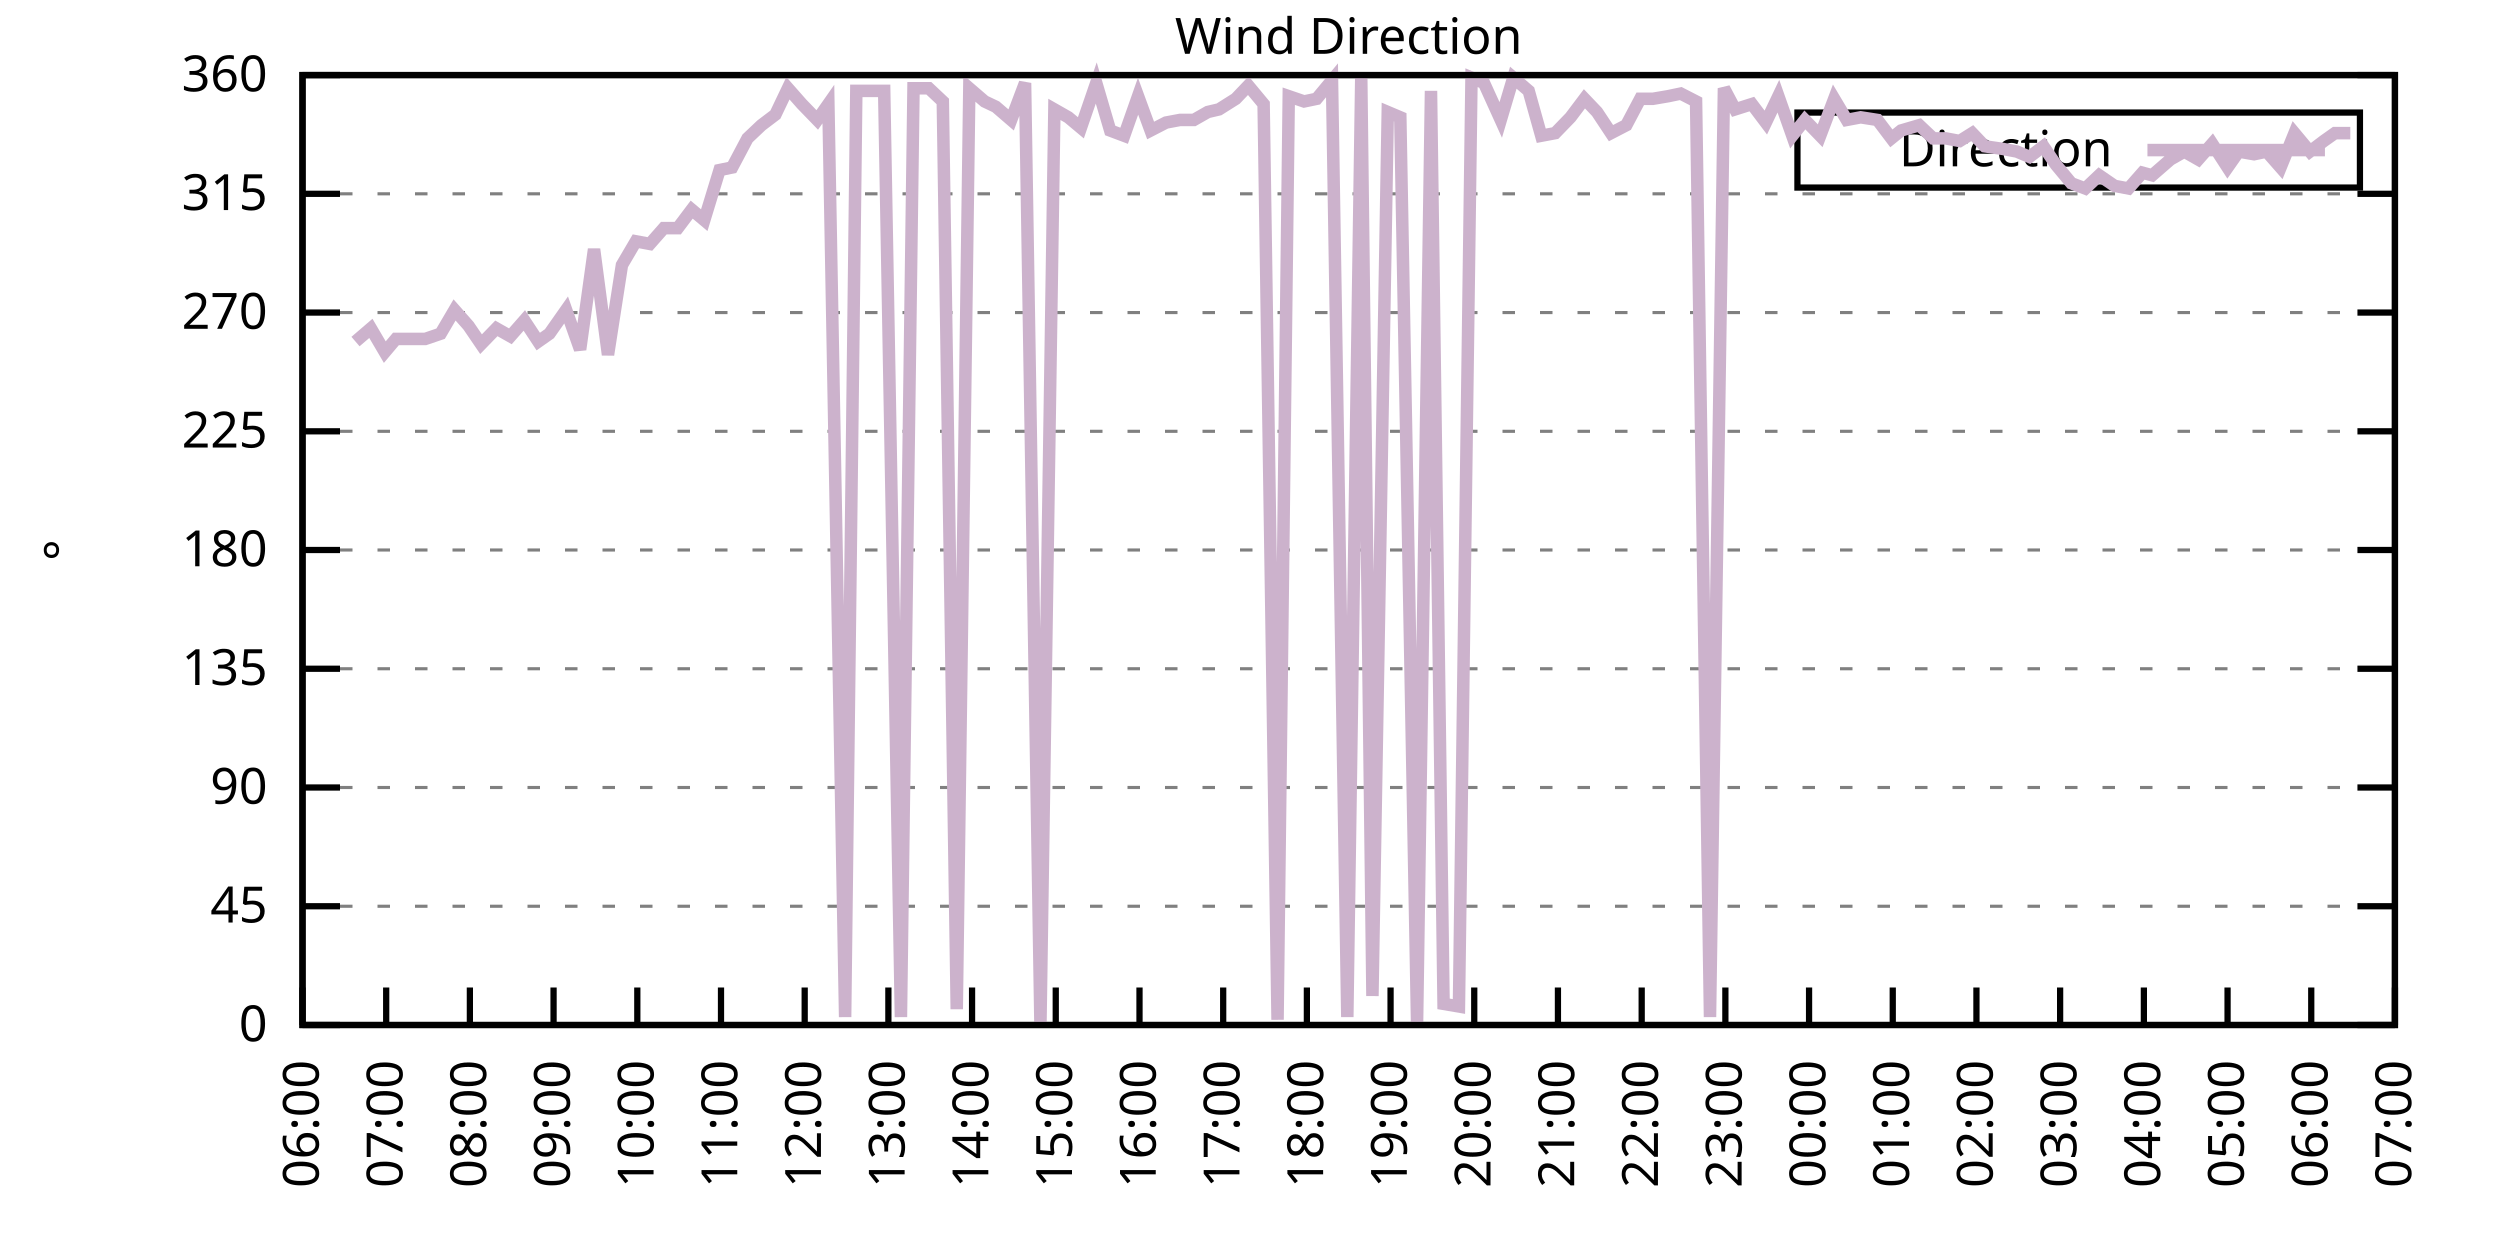
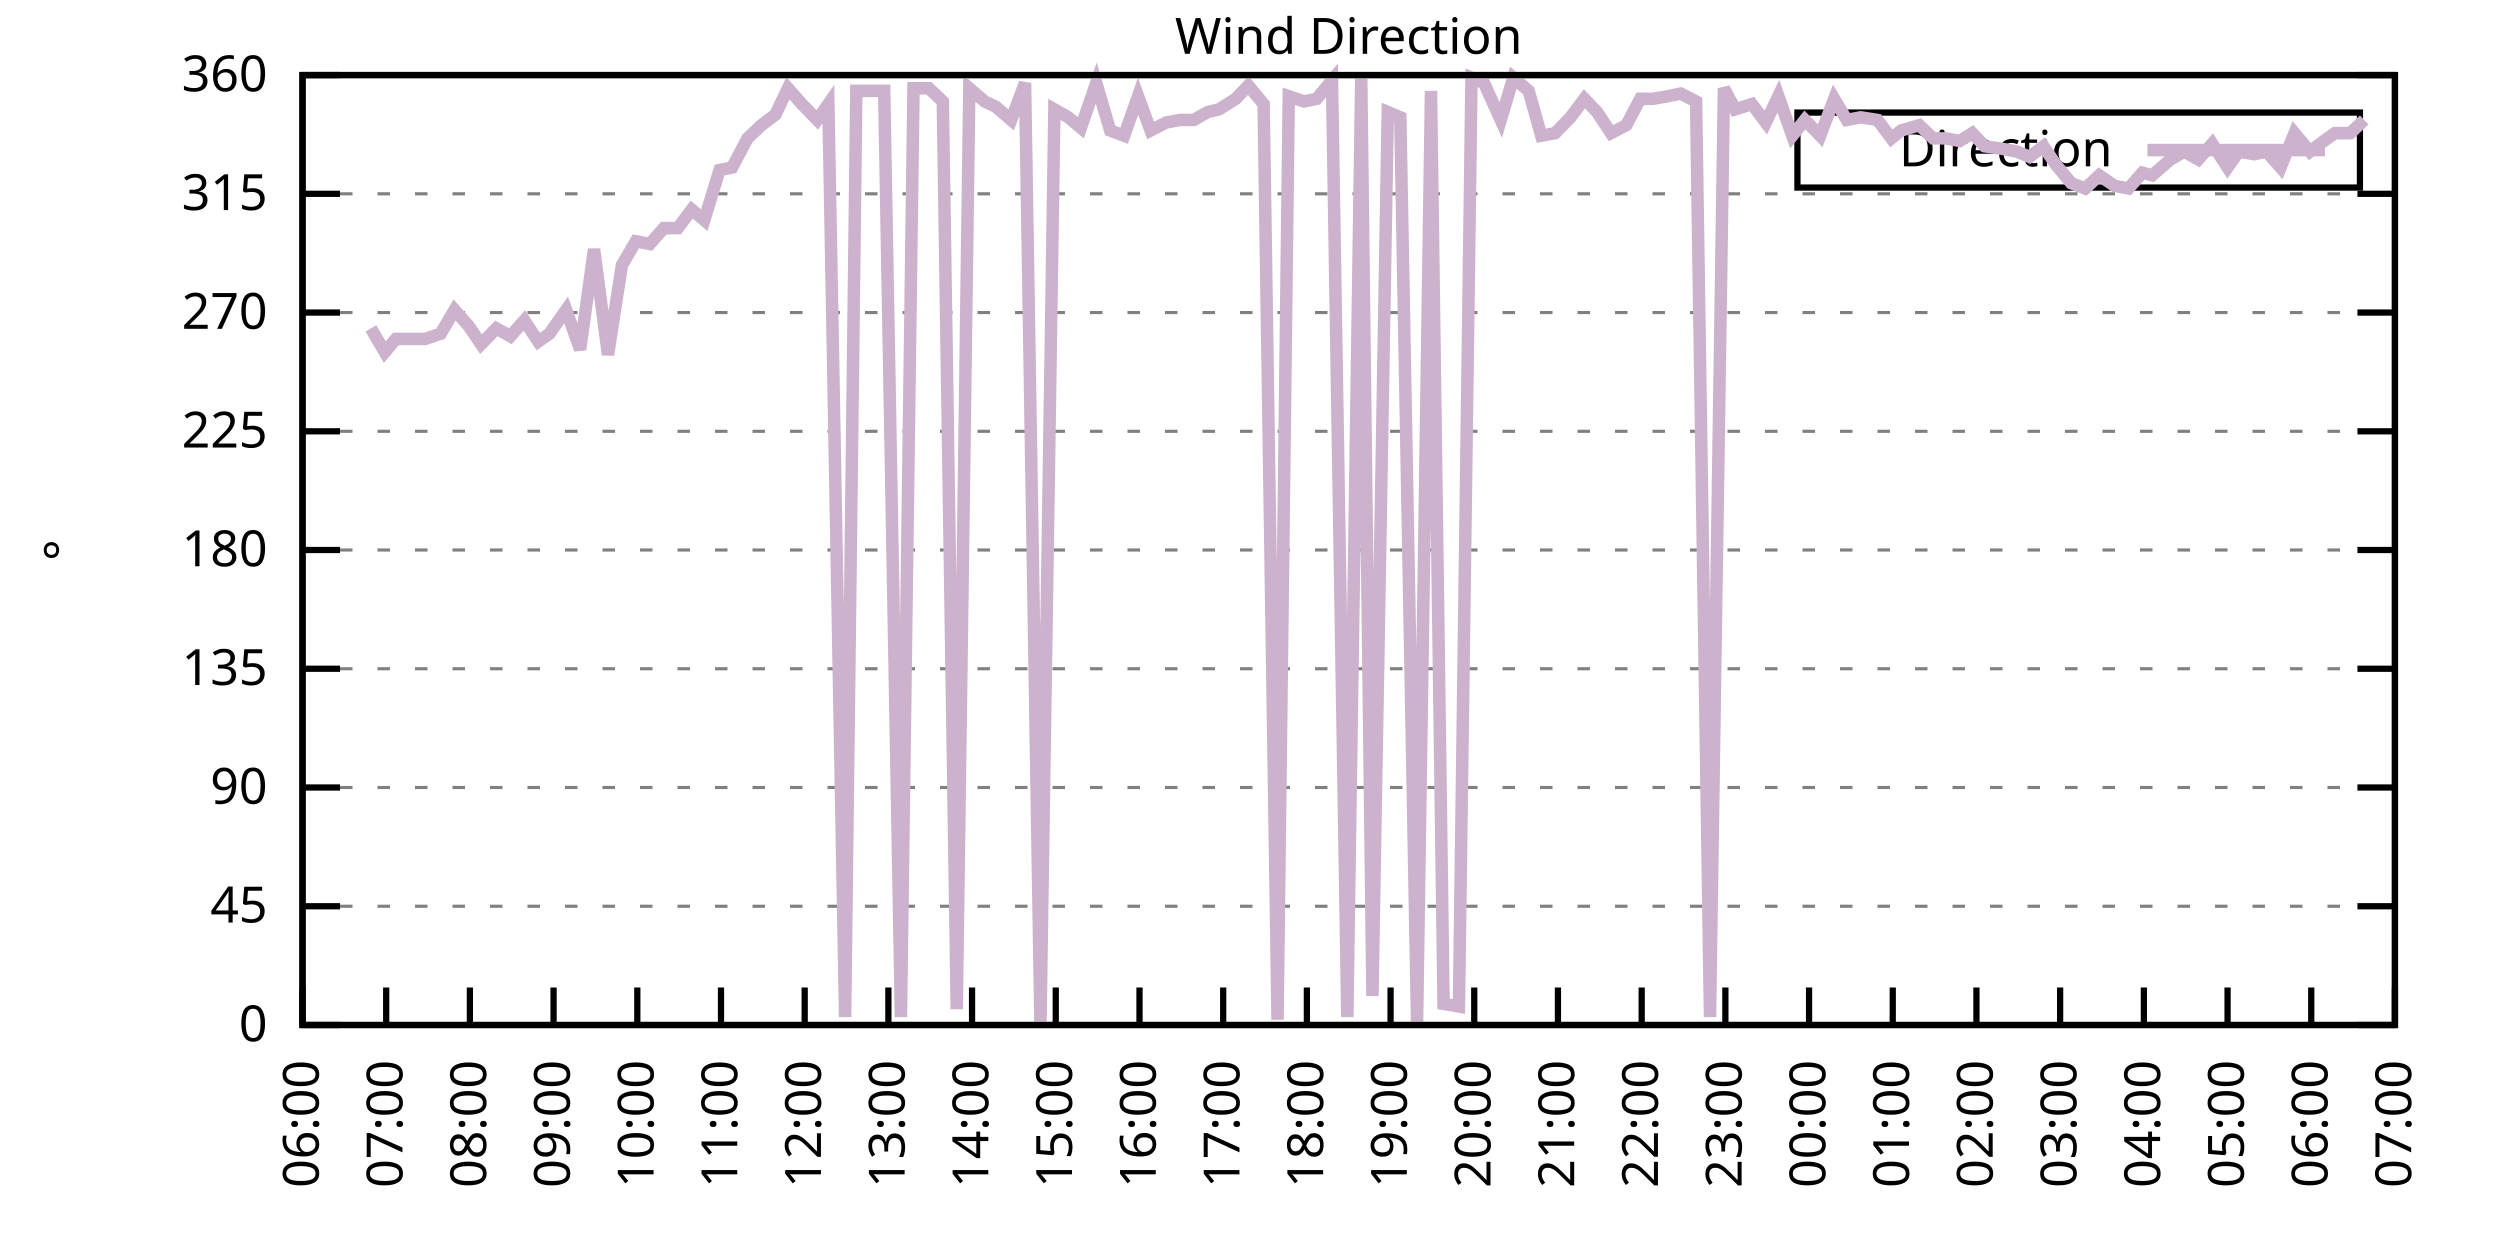
<svg xmlns="http://www.w3.org/2000/svg" xmlns:xlink="http://www.w3.org/1999/xlink" width="400" height="200" viewBox="0 0 400 200">
  <g id="gnuplot_canvas">
    <rect x="0" y="0" width="400" height="200" fill="none" />
    <defs>
      <circle id="gpDot" r="0.5" stroke-width="0.5" stroke="currentColor" />
      <path id="gpPt0" stroke-width="0.333" stroke="currentColor" d="M-1,0 h2 M0,-1 v2" />
      <path id="gpPt1" stroke-width="0.333" stroke="currentColor" d="M-1,-1 L1,1 M1,-1 L-1,1" />
      <path id="gpPt2" stroke-width="0.333" stroke="currentColor" d="M-1,0 L1,0 M0,-1 L0,1 M-1,-1 L1,1 M-1,1 L1,-1" />
      <rect id="gpPt3" stroke-width="0.333" stroke="currentColor" x="-1" y="-1" width="2" height="2" />
      <rect id="gpPt4" stroke-width="0.333" stroke="currentColor" fill="currentColor" x="-1" y="-1" width="2" height="2" />
      <circle id="gpPt5" stroke-width="0.333" stroke="currentColor" cx="0" cy="0" r="1" />
      <use xlink:href="#gpPt5" id="gpPt6" fill="currentColor" stroke="none" />
      <path id="gpPt7" stroke-width="0.333" stroke="currentColor" d="M0,-1.33 L-1.33,0.67 L1.33,0.67 z" />
      <use xlink:href="#gpPt7" id="gpPt8" fill="currentColor" stroke="none" />
      <use xlink:href="#gpPt7" id="gpPt9" stroke="currentColor" transform="rotate(180)" />
      <use xlink:href="#gpPt9" id="gpPt10" fill="currentColor" stroke="none" />
      <use xlink:href="#gpPt3" id="gpPt11" stroke="currentColor" transform="rotate(45)" />
      <use xlink:href="#gpPt11" id="gpPt12" fill="currentColor" stroke="none" />
      <path id="gpPt13" stroke-width="0.333" stroke="currentColor" d="M0,1.330 L1.265,0.411 L0.782,-1.067 L-0.782,-1.076 L-1.265,0.411 z" />
      <use xlink:href="#gpPt13" id="gpPt14" fill="currentColor" stroke="none" />
      <filter id="textbox" filterUnits="objectBoundingBox" x="0" y="0" height="1" width="1">
        <feFlood flood-color="white" flood-opacity="1" result="bgnd" />
        <feComposite in="SourceGraphic" in2="bgnd" operator="atop" />
      </filter>
      <filter id="greybox" filterUnits="objectBoundingBox" x="0" y="0" height="1" width="1">
        <feFlood flood-color="lightgrey" flood-opacity="1" result="grey" />
        <feComposite in="SourceGraphic" in2="grey" operator="atop" />
      </filter>
    </defs>
    <g fill="none" color="white" stroke="currentColor" stroke-width="1.00" stroke-linecap="butt" stroke-linejoin="miter">
</g>
    <g fill="none" color="black" stroke="currentColor" stroke-width="1.00" stroke-linecap="butt" stroke-linejoin="miter">
      <g stroke="none" shape-rendering="crispEdges">
        <polygon fill="rgb(255, 255, 255)" points="48.40,164.00 383.18,164.00 383.18,12.02 48.40,12.02 " />
      </g>
    </g>
    <g fill="none" color="black" stroke="currentColor" stroke-width="1.00" stroke-linecap="butt" stroke-linejoin="miter">
</g>
    <g fill="none" color="black" stroke="black" stroke-width="0.50" stroke-linecap="butt" stroke-linejoin="miter">
</g>
    <g fill="none" color="gray" stroke="currentColor" stroke-width="0.50" stroke-linecap="butt" stroke-linejoin="miter">
      <path stroke="gray" stroke-dasharray="2,4" class="gridline" d="M48.40,164.00 L383.19,164.00  " />
    </g>
    <g fill="none" color="gray" stroke="gray" stroke-width="1.00" stroke-linecap="butt" stroke-linejoin="miter">
</g>
    <g fill="none" color="black" stroke="currentColor" stroke-width="1.00" stroke-linecap="butt" stroke-linejoin="miter">
      <path stroke="black" d="M48.40,164.00 L54.40,164.00 M383.19,164.00 L377.19,164.00  " />
      <g transform="translate(42.80,166.60)" stroke="none" fill="black" font-family="Sans" font-size="8.00" text-anchor="end">
        <text>
          <tspan font-family="Sans"> 0</tspan>
        </text>
      </g>
    </g>
    <g fill="none" color="black" stroke="currentColor" stroke-width="1.00" stroke-linecap="butt" stroke-linejoin="miter">
</g>
    <g fill="none" color="black" stroke="black" stroke-width="0.50" stroke-linecap="butt" stroke-linejoin="miter">
</g>
    <g fill="none" color="gray" stroke="currentColor" stroke-width="0.50" stroke-linecap="butt" stroke-linejoin="miter">
      <path stroke="gray" stroke-dasharray="2,4" class="gridline" d="M48.40,145.00 L383.19,145.00  " />
    </g>
    <g fill="none" color="gray" stroke="gray" stroke-width="1.00" stroke-linecap="butt" stroke-linejoin="miter">
</g>
    <g fill="none" color="black" stroke="currentColor" stroke-width="1.00" stroke-linecap="butt" stroke-linejoin="miter">
      <path stroke="black" d="M48.40,145.00 L54.40,145.00 M383.19,145.00 L377.19,145.00  " />
      <g transform="translate(42.80,147.60)" stroke="none" fill="black" font-family="Sans" font-size="8.00" text-anchor="end">
        <text>
          <tspan font-family="Sans"> 45</tspan>
        </text>
      </g>
    </g>
    <g fill="none" color="black" stroke="currentColor" stroke-width="1.00" stroke-linecap="butt" stroke-linejoin="miter">
</g>
    <g fill="none" color="black" stroke="black" stroke-width="0.50" stroke-linecap="butt" stroke-linejoin="miter">
</g>
    <g fill="none" color="gray" stroke="currentColor" stroke-width="0.50" stroke-linecap="butt" stroke-linejoin="miter">
      <path stroke="gray" stroke-dasharray="2,4" class="gridline" d="M48.40,126.00 L383.19,126.00  " />
    </g>
    <g fill="none" color="gray" stroke="gray" stroke-width="1.00" stroke-linecap="butt" stroke-linejoin="miter">
</g>
    <g fill="none" color="black" stroke="currentColor" stroke-width="1.00" stroke-linecap="butt" stroke-linejoin="miter">
      <path stroke="black" d="M48.40,126.00 L54.40,126.00 M383.19,126.00 L377.19,126.00  " />
      <g transform="translate(42.80,128.60)" stroke="none" fill="black" font-family="Sans" font-size="8.00" text-anchor="end">
        <text>
          <tspan font-family="Sans"> 90</tspan>
        </text>
      </g>
    </g>
    <g fill="none" color="black" stroke="currentColor" stroke-width="1.00" stroke-linecap="butt" stroke-linejoin="miter">
</g>
    <g fill="none" color="black" stroke="black" stroke-width="0.50" stroke-linecap="butt" stroke-linejoin="miter">
</g>
    <g fill="none" color="gray" stroke="currentColor" stroke-width="0.50" stroke-linecap="butt" stroke-linejoin="miter">
      <path stroke="gray" stroke-dasharray="2,4" class="gridline" d="M48.40,107.00 L383.19,107.00  " />
    </g>
    <g fill="none" color="gray" stroke="gray" stroke-width="1.00" stroke-linecap="butt" stroke-linejoin="miter">
</g>
    <g fill="none" color="black" stroke="currentColor" stroke-width="1.00" stroke-linecap="butt" stroke-linejoin="miter">
      <path stroke="black" d="M48.40,107.00 L54.40,107.00 M383.19,107.00 L377.19,107.00  " />
      <g transform="translate(42.80,109.60)" stroke="none" fill="black" font-family="Sans" font-size="8.00" text-anchor="end">
        <text>
          <tspan font-family="Sans"> 135</tspan>
        </text>
      </g>
    </g>
    <g fill="none" color="black" stroke="currentColor" stroke-width="1.00" stroke-linecap="butt" stroke-linejoin="miter">
</g>
    <g fill="none" color="black" stroke="black" stroke-width="0.50" stroke-linecap="butt" stroke-linejoin="miter">
</g>
    <g fill="none" color="gray" stroke="currentColor" stroke-width="0.50" stroke-linecap="butt" stroke-linejoin="miter">
      <path stroke="gray" stroke-dasharray="2,4" class="gridline" d="M48.40,88.00 L383.19,88.00  " />
    </g>
    <g fill="none" color="gray" stroke="gray" stroke-width="1.00" stroke-linecap="butt" stroke-linejoin="miter">
</g>
    <g fill="none" color="black" stroke="currentColor" stroke-width="1.00" stroke-linecap="butt" stroke-linejoin="miter">
      <path stroke="black" d="M48.40,88.00 L54.40,88.00 M383.19,88.00 L377.19,88.00  " />
      <g transform="translate(42.80,90.60)" stroke="none" fill="black" font-family="Sans" font-size="8.00" text-anchor="end">
        <text>
          <tspan font-family="Sans"> 180</tspan>
        </text>
      </g>
    </g>
    <g fill="none" color="black" stroke="currentColor" stroke-width="1.00" stroke-linecap="butt" stroke-linejoin="miter">
</g>
    <g fill="none" color="black" stroke="black" stroke-width="0.50" stroke-linecap="butt" stroke-linejoin="miter">
</g>
    <g fill="none" color="gray" stroke="currentColor" stroke-width="0.50" stroke-linecap="butt" stroke-linejoin="miter">
      <path stroke="gray" stroke-dasharray="2,4" class="gridline" d="M48.40,69.01 L383.19,69.01  " />
    </g>
    <g fill="none" color="gray" stroke="gray" stroke-width="1.00" stroke-linecap="butt" stroke-linejoin="miter">
</g>
    <g fill="none" color="black" stroke="currentColor" stroke-width="1.00" stroke-linecap="butt" stroke-linejoin="miter">
      <path stroke="black" d="M48.40,69.01 L54.40,69.01 M383.19,69.01 L377.19,69.01  " />
      <g transform="translate(42.80,71.61)" stroke="none" fill="black" font-family="Sans" font-size="8.00" text-anchor="end">
        <text>
          <tspan font-family="Sans"> 225</tspan>
        </text>
      </g>
    </g>
    <g fill="none" color="black" stroke="currentColor" stroke-width="1.00" stroke-linecap="butt" stroke-linejoin="miter">
</g>
    <g fill="none" color="black" stroke="black" stroke-width="0.50" stroke-linecap="butt" stroke-linejoin="miter">
</g>
    <g fill="none" color="gray" stroke="currentColor" stroke-width="0.50" stroke-linecap="butt" stroke-linejoin="miter">
      <path stroke="gray" stroke-dasharray="2,4" class="gridline" d="M48.40,50.01 L383.19,50.01  " />
    </g>
    <g fill="none" color="gray" stroke="gray" stroke-width="1.00" stroke-linecap="butt" stroke-linejoin="miter">
</g>
    <g fill="none" color="black" stroke="currentColor" stroke-width="1.00" stroke-linecap="butt" stroke-linejoin="miter">
      <path stroke="black" d="M48.40,50.01 L54.40,50.01 M383.19,50.01 L377.19,50.01  " />
      <g transform="translate(42.80,52.61)" stroke="none" fill="black" font-family="Sans" font-size="8.00" text-anchor="end">
        <text>
          <tspan font-family="Sans"> 270</tspan>
        </text>
      </g>
    </g>
    <g fill="none" color="black" stroke="currentColor" stroke-width="1.00" stroke-linecap="butt" stroke-linejoin="miter">
</g>
    <g fill="none" color="black" stroke="black" stroke-width="0.50" stroke-linecap="butt" stroke-linejoin="miter">
</g>
    <g fill="none" color="gray" stroke="currentColor" stroke-width="0.50" stroke-linecap="butt" stroke-linejoin="miter">
      <path stroke="gray" stroke-dasharray="2,4" class="gridline" d="M48.40,31.01 L383.19,31.01  " />
    </g>
    <g fill="none" color="gray" stroke="gray" stroke-width="1.00" stroke-linecap="butt" stroke-linejoin="miter">
</g>
    <g fill="none" color="black" stroke="currentColor" stroke-width="1.00" stroke-linecap="butt" stroke-linejoin="miter">
      <path stroke="black" d="M48.40,31.01 L54.40,31.01 M383.19,31.01 L377.19,31.01  " />
      <g transform="translate(42.80,33.61)" stroke="none" fill="black" font-family="Sans" font-size="8.00" text-anchor="end">
        <text>
          <tspan font-family="Sans"> 315</tspan>
        </text>
      </g>
    </g>
    <g fill="none" color="black" stroke="currentColor" stroke-width="1.00" stroke-linecap="butt" stroke-linejoin="miter">
</g>
    <g fill="none" color="black" stroke="black" stroke-width="0.50" stroke-linecap="butt" stroke-linejoin="miter">
</g>
    <g fill="none" color="gray" stroke="currentColor" stroke-width="0.50" stroke-linecap="butt" stroke-linejoin="miter">
      <path stroke="gray" stroke-dasharray="2,4" class="gridline" d="M48.40,12.01 L383.19,12.01  " />
    </g>
    <g fill="none" color="gray" stroke="gray" stroke-width="1.00" stroke-linecap="butt" stroke-linejoin="miter">
</g>
    <g fill="none" color="black" stroke="currentColor" stroke-width="1.00" stroke-linecap="butt" stroke-linejoin="miter">
      <path stroke="black" d="M48.40,12.01 L54.40,12.01 M383.19,12.01 L377.19,12.01  " />
      <g transform="translate(42.80,14.61)" stroke="none" fill="black" font-family="Sans" font-size="8.00" text-anchor="end">
        <text>
          <tspan font-family="Sans"> 360</tspan>
        </text>
      </g>
    </g>
    <g fill="none" color="black" stroke="currentColor" stroke-width="1.00" stroke-linecap="butt" stroke-linejoin="miter">
      <path stroke="black" d="M48.40,164.00 L48.40,158.00  " />
      <g transform="translate(51.00,169.60) rotate(270.00)" stroke="none" fill="black" font-family="Sans" font-size="8.00" text-anchor="end">
        <text>
          <tspan font-family="Sans">06:00</tspan>
        </text>
      </g>
    </g>
    <g fill="none" color="black" stroke="currentColor" stroke-width="1.00" stroke-linecap="butt" stroke-linejoin="miter">
      <path stroke="black" d="M61.79,164.00 L61.79,158.00  " />
      <g transform="translate(64.39,169.60) rotate(270.00)" stroke="none" fill="black" font-family="Sans" font-size="8.00" text-anchor="end">
        <text>
          <tspan font-family="Sans">07:00</tspan>
        </text>
      </g>
    </g>
    <g fill="none" color="black" stroke="currentColor" stroke-width="1.00" stroke-linecap="butt" stroke-linejoin="miter">
      <path stroke="black" d="M75.18,164.00 L75.18,158.00  " />
      <g transform="translate(77.78,169.60) rotate(270.00)" stroke="none" fill="black" font-family="Sans" font-size="8.00" text-anchor="end">
        <text>
          <tspan font-family="Sans">08:00</tspan>
        </text>
      </g>
    </g>
    <g fill="none" color="black" stroke="currentColor" stroke-width="1.00" stroke-linecap="butt" stroke-linejoin="miter">
      <path stroke="black" d="M88.57,164.00 L88.57,158.00  " />
      <g transform="translate(91.17,169.60) rotate(270.00)" stroke="none" fill="black" font-family="Sans" font-size="8.00" text-anchor="end">
        <text>
          <tspan font-family="Sans">09:00</tspan>
        </text>
      </g>
    </g>
    <g fill="none" color="black" stroke="currentColor" stroke-width="1.00" stroke-linecap="butt" stroke-linejoin="miter">
      <path stroke="black" d="M101.97,164.00 L101.97,158.00  " />
      <g transform="translate(104.57,169.60) rotate(270.00)" stroke="none" fill="black" font-family="Sans" font-size="8.00" text-anchor="end">
        <text>
          <tspan font-family="Sans">10:00</tspan>
        </text>
      </g>
    </g>
    <g fill="none" color="black" stroke="currentColor" stroke-width="1.00" stroke-linecap="butt" stroke-linejoin="miter">
      <path stroke="black" d="M115.36,164.00 L115.36,158.00  " />
      <g transform="translate(117.96,169.60) rotate(270.00)" stroke="none" fill="black" font-family="Sans" font-size="8.00" text-anchor="end">
        <text>
          <tspan font-family="Sans">11:00</tspan>
        </text>
      </g>
    </g>
    <g fill="none" color="black" stroke="currentColor" stroke-width="1.00" stroke-linecap="butt" stroke-linejoin="miter">
      <path stroke="black" d="M128.75,164.00 L128.75,158.00  " />
      <g transform="translate(131.35,169.60) rotate(270.00)" stroke="none" fill="black" font-family="Sans" font-size="8.00" text-anchor="end">
        <text>
          <tspan font-family="Sans">12:00</tspan>
        </text>
      </g>
    </g>
    <g fill="none" color="black" stroke="currentColor" stroke-width="1.00" stroke-linecap="butt" stroke-linejoin="miter">
      <path stroke="black" d="M142.14,164.00 L142.14,158.00  " />
      <g transform="translate(144.74,169.60) rotate(270.00)" stroke="none" fill="black" font-family="Sans" font-size="8.00" text-anchor="end">
        <text>
          <tspan font-family="Sans">13:00</tspan>
        </text>
      </g>
    </g>
    <g fill="none" color="black" stroke="currentColor" stroke-width="1.00" stroke-linecap="butt" stroke-linejoin="miter">
      <path stroke="black" d="M155.53,164.00 L155.53,158.00  " />
      <g transform="translate(158.13,169.60) rotate(270.00)" stroke="none" fill="black" font-family="Sans" font-size="8.00" text-anchor="end">
        <text>
          <tspan font-family="Sans">14:00</tspan>
        </text>
      </g>
    </g>
    <g fill="none" color="black" stroke="currentColor" stroke-width="1.00" stroke-linecap="butt" stroke-linejoin="miter">
      <path stroke="black" d="M168.92,164.00 L168.92,158.00  " />
      <g transform="translate(171.52,169.60) rotate(270.00)" stroke="none" fill="black" font-family="Sans" font-size="8.00" text-anchor="end">
        <text>
          <tspan font-family="Sans">15:00</tspan>
        </text>
      </g>
    </g>
    <g fill="none" color="black" stroke="currentColor" stroke-width="1.00" stroke-linecap="butt" stroke-linejoin="miter">
      <path stroke="black" d="M182.32,164.00 L182.32,158.00  " />
      <g transform="translate(184.92,169.60) rotate(270.00)" stroke="none" fill="black" font-family="Sans" font-size="8.00" text-anchor="end">
        <text>
          <tspan font-family="Sans">16:00</tspan>
        </text>
      </g>
    </g>
    <g fill="none" color="black" stroke="currentColor" stroke-width="1.00" stroke-linecap="butt" stroke-linejoin="miter">
      <path stroke="black" d="M195.71,164.00 L195.71,158.00  " />
      <g transform="translate(198.31,169.60) rotate(270.00)" stroke="none" fill="black" font-family="Sans" font-size="8.00" text-anchor="end">
        <text>
          <tspan font-family="Sans">17:00</tspan>
        </text>
      </g>
    </g>
    <g fill="none" color="black" stroke="currentColor" stroke-width="1.00" stroke-linecap="butt" stroke-linejoin="miter">
      <path stroke="black" d="M209.10,164.00 L209.10,158.00  " />
      <g transform="translate(211.70,169.60) rotate(270.00)" stroke="none" fill="black" font-family="Sans" font-size="8.00" text-anchor="end">
        <text>
          <tspan font-family="Sans">18:00</tspan>
        </text>
      </g>
    </g>
    <g fill="none" color="black" stroke="currentColor" stroke-width="1.00" stroke-linecap="butt" stroke-linejoin="miter">
      <path stroke="black" d="M222.49,164.00 L222.49,158.00  " />
      <g transform="translate(225.09,169.60) rotate(270.00)" stroke="none" fill="black" font-family="Sans" font-size="8.00" text-anchor="end">
        <text>
          <tspan font-family="Sans">19:00</tspan>
        </text>
      </g>
    </g>
    <g fill="none" color="black" stroke="currentColor" stroke-width="1.00" stroke-linecap="butt" stroke-linejoin="miter">
      <path stroke="black" d="M235.88,164.00 L235.88,158.00  " />
      <g transform="translate(238.48,169.60) rotate(270.00)" stroke="none" fill="black" font-family="Sans" font-size="8.00" text-anchor="end">
        <text>
          <tspan font-family="Sans">20:00</tspan>
        </text>
      </g>
    </g>
    <g fill="none" color="black" stroke="currentColor" stroke-width="1.00" stroke-linecap="butt" stroke-linejoin="miter">
      <path stroke="black" d="M249.27,164.00 L249.27,158.00  " />
      <g transform="translate(251.87,169.60) rotate(270.00)" stroke="none" fill="black" font-family="Sans" font-size="8.00" text-anchor="end">
        <text>
          <tspan font-family="Sans">21:00</tspan>
        </text>
      </g>
    </g>
    <g fill="none" color="black" stroke="currentColor" stroke-width="1.00" stroke-linecap="butt" stroke-linejoin="miter">
      <path stroke="black" d="M262.67,164.00 L262.67,158.00  " />
      <g transform="translate(265.27,169.60) rotate(270.00)" stroke="none" fill="black" font-family="Sans" font-size="8.00" text-anchor="end">
        <text>
          <tspan font-family="Sans">22:00</tspan>
        </text>
      </g>
    </g>
    <g fill="none" color="black" stroke="currentColor" stroke-width="1.00" stroke-linecap="butt" stroke-linejoin="miter">
      <path stroke="black" d="M276.06,164.00 L276.06,158.00  " />
      <g transform="translate(278.66,169.60) rotate(270.00)" stroke="none" fill="black" font-family="Sans" font-size="8.00" text-anchor="end">
        <text>
          <tspan font-family="Sans">23:00</tspan>
        </text>
      </g>
    </g>
    <g fill="none" color="black" stroke="currentColor" stroke-width="1.00" stroke-linecap="butt" stroke-linejoin="miter">
      <path stroke="black" d="M289.45,164.00 L289.45,158.00  " />
      <g transform="translate(292.05,169.60) rotate(270.00)" stroke="none" fill="black" font-family="Sans" font-size="8.00" text-anchor="end">
        <text>
          <tspan font-family="Sans">00:00</tspan>
        </text>
      </g>
    </g>
    <g fill="none" color="black" stroke="currentColor" stroke-width="1.00" stroke-linecap="butt" stroke-linejoin="miter">
      <path stroke="black" d="M302.84,164.00 L302.84,158.00  " />
      <g transform="translate(305.44,169.60) rotate(270.00)" stroke="none" fill="black" font-family="Sans" font-size="8.00" text-anchor="end">
        <text>
          <tspan font-family="Sans">01:00</tspan>
        </text>
      </g>
    </g>
    <g fill="none" color="black" stroke="currentColor" stroke-width="1.00" stroke-linecap="butt" stroke-linejoin="miter">
      <path stroke="black" d="M316.23,164.00 L316.23,158.00  " />
      <g transform="translate(318.83,169.60) rotate(270.00)" stroke="none" fill="black" font-family="Sans" font-size="8.00" text-anchor="end">
        <text>
          <tspan font-family="Sans">02:00</tspan>
        </text>
      </g>
    </g>
    <g fill="none" color="black" stroke="currentColor" stroke-width="1.00" stroke-linecap="butt" stroke-linejoin="miter">
      <path stroke="black" d="M329.62,164.00 L329.62,158.00  " />
      <g transform="translate(332.22,169.60) rotate(270.00)" stroke="none" fill="black" font-family="Sans" font-size="8.00" text-anchor="end">
        <text>
          <tspan font-family="Sans">03:00</tspan>
        </text>
      </g>
    </g>
    <g fill="none" color="black" stroke="currentColor" stroke-width="1.00" stroke-linecap="butt" stroke-linejoin="miter">
      <path stroke="black" d="M343.02,164.00 L343.02,158.00  " />
      <g transform="translate(345.62,169.60) rotate(270.00)" stroke="none" fill="black" font-family="Sans" font-size="8.00" text-anchor="end">
        <text>
          <tspan font-family="Sans">04:00</tspan>
        </text>
      </g>
    </g>
    <g fill="none" color="black" stroke="currentColor" stroke-width="1.00" stroke-linecap="butt" stroke-linejoin="miter">
      <path stroke="black" d="M356.41,164.00 L356.41,158.00  " />
      <g transform="translate(359.01,169.60) rotate(270.00)" stroke="none" fill="black" font-family="Sans" font-size="8.00" text-anchor="end">
        <text>
          <tspan font-family="Sans">05:00</tspan>
        </text>
      </g>
    </g>
    <g fill="none" color="black" stroke="currentColor" stroke-width="1.00" stroke-linecap="butt" stroke-linejoin="miter">
      <path stroke="black" d="M369.80,164.00 L369.80,158.00  " />
      <g transform="translate(372.40,169.60) rotate(270.00)" stroke="none" fill="black" font-family="Sans" font-size="8.00" text-anchor="end">
        <text>
          <tspan font-family="Sans">06:00</tspan>
        </text>
      </g>
    </g>
    <g fill="none" color="black" stroke="currentColor" stroke-width="1.00" stroke-linecap="butt" stroke-linejoin="miter">
      <path stroke="black" d="M383.19,164.00 L383.19,158.00  " />
      <g transform="translate(385.79,169.60) rotate(270.00)" stroke="none" fill="black" font-family="Sans" font-size="8.00" text-anchor="end">
        <text>
          <tspan font-family="Sans">07:00</tspan>
        </text>
      </g>
    </g>
    <g fill="none" color="black" stroke="currentColor" stroke-width="1.00" stroke-linecap="butt" stroke-linejoin="miter">
</g>
    <g fill="none" color="black" stroke="currentColor" stroke-width="1.00" stroke-linecap="butt" stroke-linejoin="miter">
      <path stroke="black" d="M48.40,12.01 L48.40,164.00 L383.19,164.00 L383.19,12.01 L48.40,12.01 Z  " />
    </g>
    <g fill="none" color="black" stroke="currentColor" stroke-width="1.00" stroke-linecap="butt" stroke-linejoin="miter">
</g>
    <g fill="none" color="black" stroke="currentColor" stroke-width="1.00" stroke-linecap="butt" stroke-linejoin="miter">
      <path stroke="black" d="M287.59,30.01 L287.59,18.01 L377.59,18.01 L377.59,30.01 L287.59,30.01 Z  " />
    </g>
    <g id="Wind_direction_plot_1">
      <g fill="none" color="white" stroke="black" stroke-width="2.00" stroke-linecap="butt" stroke-linejoin="miter">
</g>
      <g fill="none" color="black" stroke="currentColor" stroke-width="2.00" stroke-linecap="butt" stroke-linejoin="miter">
        <g transform="translate(337.99,26.61)" stroke="none" fill="black" font-family="Sans" font-size="8.00" text-anchor="end">
          <text>
            <tspan font-family="Sans">Direction</tspan>
          </text>
        </g>
      </g>
      <g fill="none" color="black" stroke="currentColor" stroke-width="2.00" stroke-linecap="butt" stroke-linejoin="miter">
-         <path stroke="rgb(204, 178, 204)" d="M343.59,24.01 L371.99,24.01 M56.88,54.65 L59.34,52.54 L61.57,56.34 L63.35,54.23 L65.81,54.23 L68.04,54.23   L70.50,53.39 L72.73,49.59 L74.96,52.12 L76.97,55.07 L79.42,52.54 L81.66,53.81 L83.89,51.27 L86.12,54.65   L87.91,53.39 L90.58,49.59 L92.82,55.92 L95.05,39.87 L97.28,56.76 L99.51,42.41 L101.74,38.61 L103.98,39.03   L106.21,36.50 L108.44,36.50 L110.67,33.54 L112.68,35.23 L115.13,27.21 L117.14,26.79 L119.60,22.14 L121.83,20.03   L124.06,18.34 L126.07,14.12 L128.30,16.65 L130.76,19.19 L132.54,16.65 L135.22,162.73 L137.01,14.54 L139.69,14.54   L141.47,14.54 L144.15,162.73 L146.16,14.12 L148.61,14.12 L150.85,16.23 L153.08,161.47 L155.09,14.12 L157.54,16.23   L159.33,17.08 L161.78,19.19 L164.01,13.28 L166.47,164.00 L168.70,17.50 L170.93,18.77 L172.94,20.45 L175.40,13.28   L177.63,20.88 L179.86,21.72 L182.09,15.39 L184.10,20.88 L186.56,19.61 L188.79,19.19 L191.02,19.19 L193.25,17.92   L195.04,17.50 L197.72,15.81 L199.73,13.70 L202.18,16.65 L204.41,163.16 L206.20,15.39 L208.65,16.23 L210.66,15.81   L213.12,12.85 L215.57,162.73 L217.80,12.43 L219.59,159.36 L222.04,17.92 L224.05,18.77 L226.73,163.58 L228.96,14.54   L230.97,160.62 L233.43,161.04 L235.44,12.43 L237.44,13.28 L240.12,19.19 L242.13,12.43 L244.59,14.54 L246.60,21.72   L248.83,21.30 L251.28,18.77 L253.51,15.81 L255.52,17.92 L257.76,21.30 L260.21,20.03 L262.44,15.81 L264.45,15.81   L266.91,15.39 L268.92,14.97 L271.37,16.23 L273.60,162.73 L275.83,14.12 L277.62,17.50 L280.30,16.65 L282.53,19.61   L284.54,15.39 L286.77,21.72 L288.78,19.19 L291.23,21.72 L293.47,15.81 L295.48,19.19 L297.71,18.77 L300.39,19.19   L302.62,22.14 L304.18,20.88 L307.08,20.03 L309.31,22.14 L311.32,22.14 L313.55,22.56 L315.56,21.30 L317.57,23.41   L320.47,23.83 L322.70,24.25 L324.71,25.10 L326.95,23.41 L328.95,26.36 L331.41,29.32 L333.64,30.16 L335.87,28.05   L338.33,29.74 L340.56,30.16 L342.79,27.63 L344.35,28.05 L347.26,25.52 L349.49,24.25 L351.72,25.52 L353.95,22.99   L356.41,26.79 L358.19,24.25 L360.65,24.68 L362.66,24.25 L364.89,26.79 L367.12,21.30 L369.58,24.25 L371.81,22.56   L373.59,21.30 L376.05,21.30  " />
+         <path stroke="rgb(204, 178, 204)" d="M343.59,24.01 L371.99,24.01 M59.34,52.54 L61.57,56.34 L63.35,54.23 L65.81,54.23 L68.04,54.23 L70.50,53.39   L72.73,49.59 L74.96,52.12 L76.97,55.07 L79.42,52.54 L81.66,53.81 L83.89,51.27 L86.12,54.65 L87.91,53.39   L90.58,49.59 L92.82,55.92 L95.05,39.87 L97.28,56.76 L99.51,42.41 L101.74,38.61 L103.98,39.03 L106.21,36.50   L108.44,36.50 L110.67,33.54 L112.68,35.23 L115.13,27.21 L117.14,26.79 L119.60,22.14 L121.83,20.03 L124.06,18.34   L126.07,14.12 L128.30,16.65 L130.76,19.19 L132.54,16.65 L135.22,162.73 L137.01,14.54 L139.69,14.54 L141.47,14.54   L144.15,162.73 L146.16,14.12 L148.61,14.12 L150.85,16.23 L153.08,161.47 L155.09,14.12 L157.54,16.23 L159.33,17.08   L161.78,19.19 L164.01,13.28 L166.47,164.00 L168.70,17.50 L170.93,18.77 L172.94,20.45 L175.40,13.28 L177.63,20.88   L179.86,21.72 L182.09,15.39 L184.10,20.88 L186.56,19.61 L188.79,19.19 L191.02,19.19 L193.25,17.92 L195.04,17.50   L197.72,15.81 L199.73,13.70 L202.18,16.65 L204.41,163.16 L206.20,15.39 L208.65,16.23 L210.66,15.81 L213.12,12.85   L215.57,162.73 L217.80,12.43 L219.59,159.36 L222.04,17.92 L224.05,18.77 L226.73,163.58 L228.96,14.54 L230.97,160.62   L233.43,161.04 L235.44,12.43 L237.44,13.28 L240.12,19.19 L242.13,12.43 L244.59,14.54 L246.60,21.72 L248.83,21.30   L251.28,18.77 L253.51,15.81 L255.52,17.92 L257.76,21.30 L260.21,20.03 L262.44,15.81 L264.45,15.81 L266.91,15.39   L268.92,14.97 L271.37,16.23 L273.60,162.73 L275.83,14.12 L277.62,17.50 L280.30,16.65 L282.53,19.61 L284.54,15.39   L286.77,21.72 L288.78,19.19 L291.23,21.72 L293.47,15.81 L295.48,19.19 L297.71,18.77 L300.39,19.19 L302.62,22.14   L304.18,20.88 L307.08,20.03 L309.31,22.14 L311.32,22.14 L313.55,22.56 L315.56,21.30 L317.57,23.41 L320.47,23.83   L322.70,24.25 L324.71,25.10 L326.95,23.41 L328.95,26.36 L331.41,29.32 L333.64,30.16 L335.87,28.05 L338.33,29.74   L340.56,30.16 L342.79,27.63 L344.35,28.05 L347.26,25.52 L349.49,24.25 L351.72,25.52 L353.95,22.99 L356.41,26.79   L358.19,24.25 L360.65,24.68 L362.66,24.25 L364.89,26.79 L367.12,21.30 L369.58,24.25 L371.81,22.56 L373.59,21.30   L376.05,21.30 L378.28,19.19  " />
      </g>
    </g>
    <g fill="none" color="black" stroke="currentColor" stroke-width="2.00" stroke-linecap="butt" stroke-linejoin="miter">
</g>
    <g fill="none" color="black" stroke="black" stroke-width="1.00" stroke-linecap="butt" stroke-linejoin="miter">
</g>
    <g fill="none" color="black" stroke="currentColor" stroke-width="1.00" stroke-linecap="butt" stroke-linejoin="miter">
      <path stroke="black" d="M48.40,12.01 L48.40,164.00 L383.19,164.00 L383.19,12.01 L48.40,12.01 Z  " />
      <g transform="translate(12.80,88.01) rotate(270.00)" stroke="none" fill="black" font-family="Sans" font-size="8.00" text-anchor="middle">
        <text>
          <tspan font-family="Sans">°</tspan>
        </text>
      </g>
    </g>
    <g fill="none" color="black" stroke="currentColor" stroke-width="1.00" stroke-linecap="butt" stroke-linejoin="miter">
</g>
    <g fill="none" color="black" stroke="currentColor" stroke-width="1.00" stroke-linecap="butt" stroke-linejoin="miter">
      <g transform="translate(215.79,8.61)" stroke="none" fill="black" font-family="Sans" font-size="8.00" text-anchor="middle">
        <text>
          <tspan font-family="Sans">Wind Direction</tspan>
        </text>
      </g>
    </g>
    <g fill="none" color="black" stroke="currentColor" stroke-width="1.00" stroke-linecap="butt" stroke-linejoin="miter">
</g>
  </g>
</svg>
